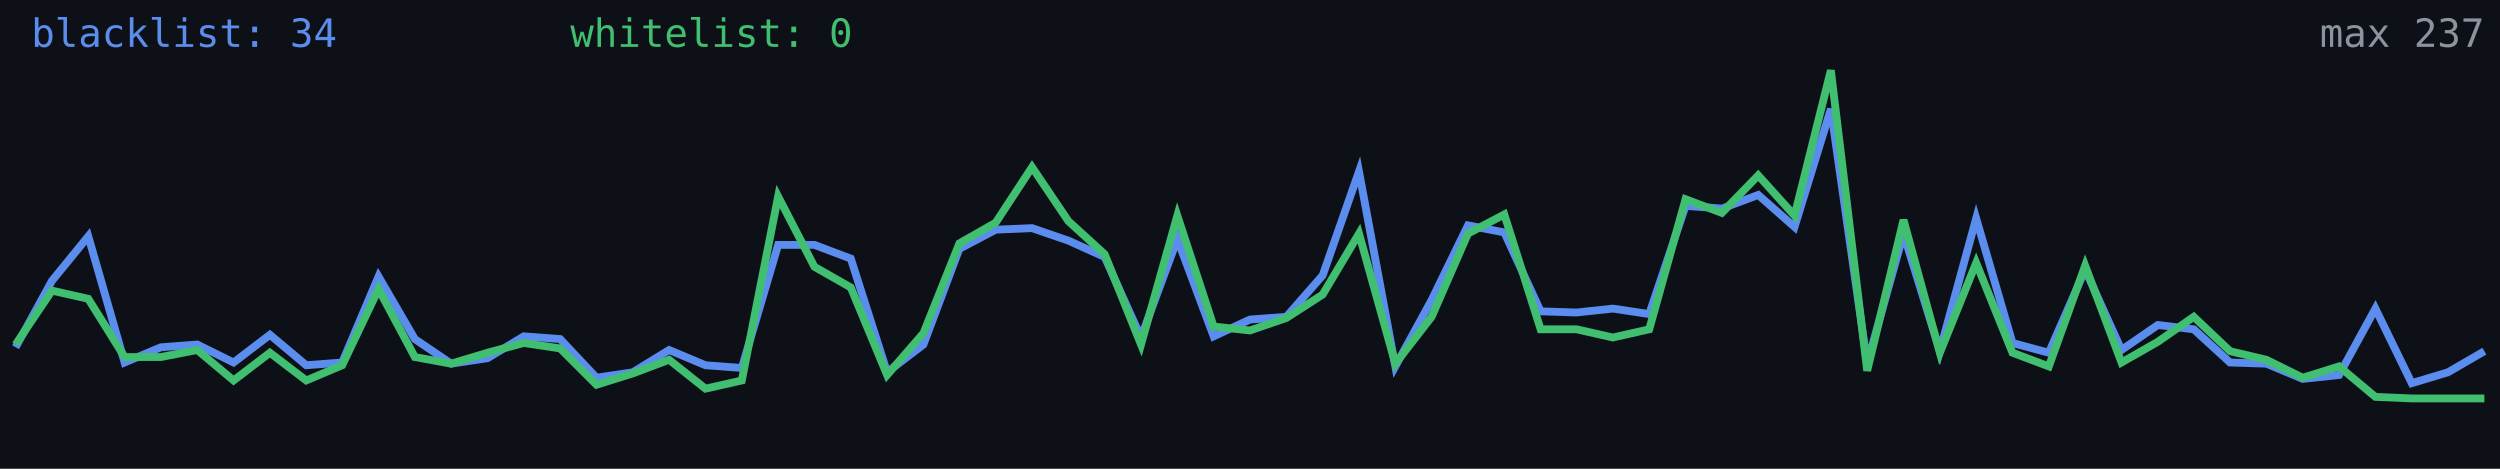
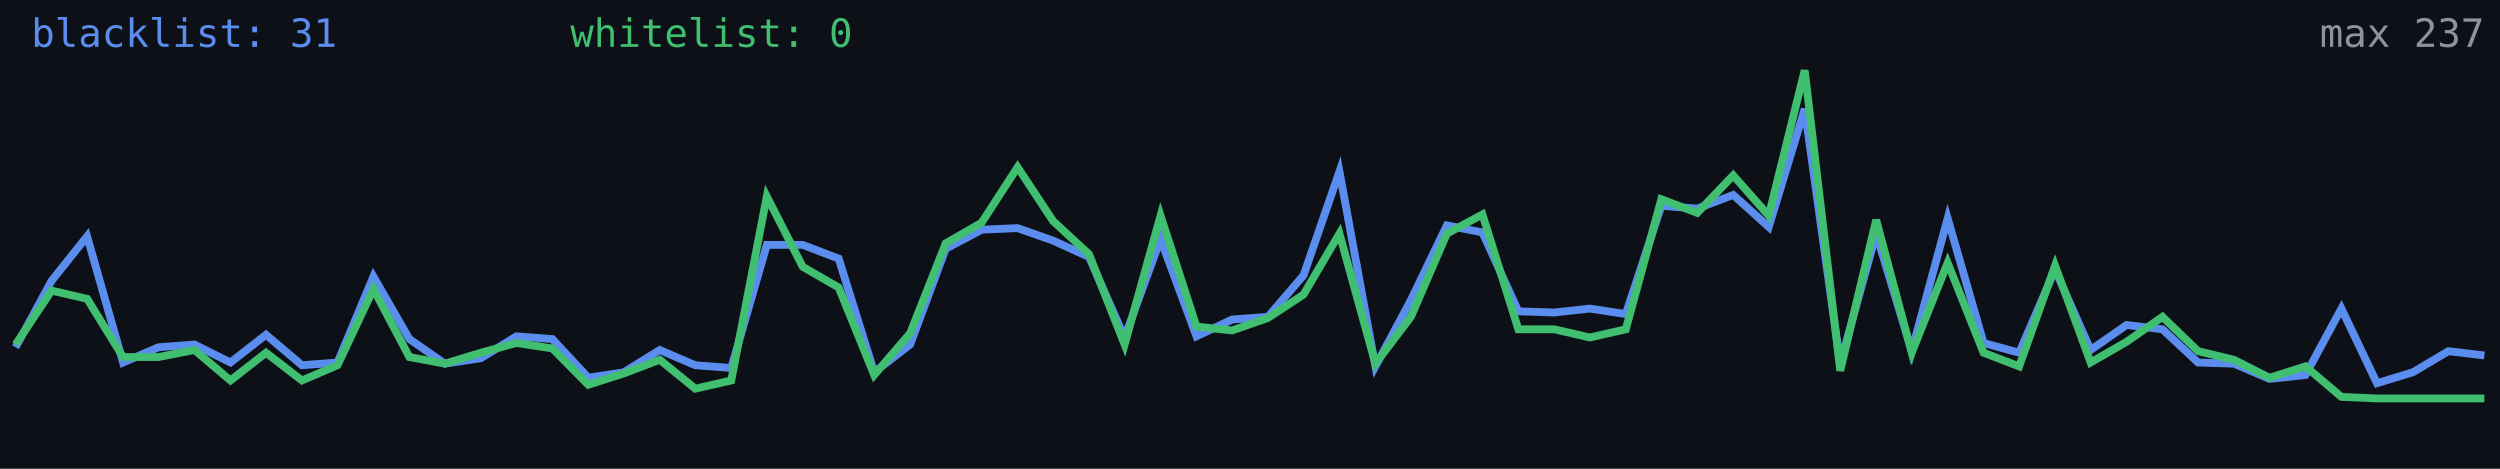
<svg xmlns="http://www.w3.org/2000/svg" width="640" height="120" viewBox="0 0 640 120" role="img" aria-label="Alive configs trend">
  <rect width="640" height="120" fill="#0d1117" />
-   <polyline fill="none" stroke="#5b8def" stroke-width="2" points="4.0,88.9 13.3,71.9 22.6,60.5 31.9,92.8 41.2,88.9 50.5,88.2 59.8,92.8 69.1,85.7 78.4,93.5 87.6,92.8 96.9,70.8 106.2,86.8 115.5,93.1 124.8,91.7 134.1,86.1 143.4,86.8 152.7,96.7 162.0,95.3 171.3,89.6 180.6,93.5 189.9,94.2 199.2,62.7 208.5,62.7 217.8,66.2 227.1,95.3 236.4,88.2 245.6,63.7 254.9,58.8 264.2,58.4 273.5,61.6 282.8,65.8 292.1,86.4 301.4,61.2 310.7,86.1 320.0,81.8 329.3,81.1 338.6,70.5 347.9,43.9 357.2,93.8 366.5,76.8 375.8,57.7 385.1,59.5 394.4,79.7 403.6,80.0 412.9,79.0 422.2,80.4 431.5,52.7 440.8,53.4 450.1,49.9 459.4,58.1 468.7,27.9 478.0,93.1 487.3,59.8 496.6,89.9 505.9,55.9 515.2,87.8 524.5,90.3 533.8,69.0 543.1,89.6 552.4,83.2 561.6,84.3 570.9,92.8 580.2,93.1 589.5,97.0 598.8,96.0 608.1,79.0 617.4,98.1 626.7,95.3 636.0,89.9" />
-   <polyline fill="none" stroke="#3fbf6f" stroke-width="2" points="4.0,88.2 13.3,74.4 22.6,76.5 31.9,91.4 41.2,91.4 50.5,89.6 59.8,97.4 69.1,90.3 78.4,97.4 87.6,93.5 96.9,74.0 106.2,91.4 115.5,93.1 124.8,90.3 134.1,87.8 143.4,89.2 152.7,98.5 162.0,95.6 171.3,92.1 180.6,99.5 189.9,97.4 199.2,50.3 208.5,68.3 217.8,73.6 227.1,96.0 236.4,85.3 245.6,62.3 254.9,57.0 264.2,42.8 273.5,56.6 282.8,65.1 292.1,88.2 301.4,55.2 310.7,83.6 320.0,84.6 329.3,81.4 338.6,75.4 347.9,59.8 357.2,93.1 366.5,81.1 375.8,59.8 385.1,54.9 394.4,84.3 403.6,84.3 412.9,86.4 422.2,84.3 431.5,51.0 440.8,54.5 450.1,44.9 459.4,55.2 468.7,18.0 478.0,94.9 487.3,56.3 496.6,90.3 505.9,67.3 515.2,90.3 524.5,93.8 533.8,68.0 543.1,92.8 552.4,87.5 561.6,81.1 570.9,89.9 580.2,92.1 589.5,96.7 598.8,93.8 608.1,101.6 617.4,102.0 626.7,102.0 636.0,102.0" />
-   <text x="8" y="12" fill="#5b8def" font-size="10" font-family="monospace">blacklist: 34</text>
+   <polyline fill="none" stroke="#5b8def" stroke-width="2" points="4.0,88.9 13.2,71.9 22.3,60.5 31.5,92.8 40.6,88.9 49.8,88.2 59.0,92.8 68.1,85.7 77.3,93.5 86.4,92.8 95.6,70.8 104.8,86.8 113.9,93.1 123.1,91.7 132.2,86.1 141.4,86.8 150.6,96.7 159.7,95.3 168.9,89.6 178.0,93.5 187.2,94.2 196.3,62.7 205.5,62.7 214.7,66.2 223.8,95.3 233.0,88.2 242.1,63.7 251.3,58.8 260.5,58.4 269.6,61.6 278.8,65.8 287.9,86.4 297.1,61.2 306.3,86.1 315.4,81.8 324.6,81.1 333.7,70.5 342.9,43.9 352.1,93.8 361.2,76.8 370.4,57.7 379.5,59.5 388.7,79.7 397.9,80.0 407.0,79.0 416.2,80.4 425.3,52.7 434.5,53.4 443.7,49.9 452.8,58.1 462.0,27.9 471.1,93.1 480.3,59.8 489.4,89.9 498.6,55.9 507.8,87.8 516.9,90.3 526.1,69.0 535.2,89.6 544.4,83.2 553.6,84.3 562.7,92.8 571.9,93.1 581.0,97.0 590.2,96.0 599.4,79.0 608.5,98.1 617.7,95.3 626.8,89.9 636.0,91.0" />
+   <polyline fill="none" stroke="#3fbf6f" stroke-width="2" points="4.0,88.2 13.2,74.4 22.3,76.5 31.5,91.4 40.6,91.4 49.8,89.6 59.0,97.4 68.1,90.3 77.3,97.4 86.4,93.5 95.6,74.0 104.8,91.4 113.9,93.1 123.1,90.3 132.2,87.8 141.4,89.2 150.6,98.5 159.7,95.6 168.9,92.1 178.0,99.5 187.2,97.4 196.3,50.3 205.5,68.3 214.7,73.6 223.8,96.0 233.0,85.3 242.1,62.3 251.3,57.0 260.5,42.8 269.6,56.6 278.8,65.1 287.9,88.2 297.1,55.2 306.3,83.6 315.4,84.6 324.6,81.4 333.7,75.4 342.9,59.8 352.1,93.1 361.2,81.1 370.4,59.8 379.5,54.9 388.7,84.3 397.9,84.3 407.0,86.4 416.2,84.3 425.3,51.0 434.5,54.5 443.7,44.9 452.8,55.2 462.0,18.0 471.1,94.9 480.3,56.3 489.4,90.3 498.6,67.3 507.8,90.3 516.9,93.8 526.1,68.0 535.2,92.8 544.4,87.5 553.6,81.1 562.7,89.9 571.9,92.1 581.0,96.7 590.2,93.8 599.4,101.6 608.5,102.0 617.7,102.0 626.8,102.0 636.0,102.0" />
+   <text x="8" y="12" fill="#5b8def" font-size="10" font-family="monospace">blacklist: 31</text>
  <text x="146" y="12" fill="#3fbf6f" font-size="10" font-family="monospace">whitelist: 0</text>
  <text x="636" y="12" fill="#8b949e" font-size="10" text-anchor="end" font-family="monospace">max 237</text>
</svg>
